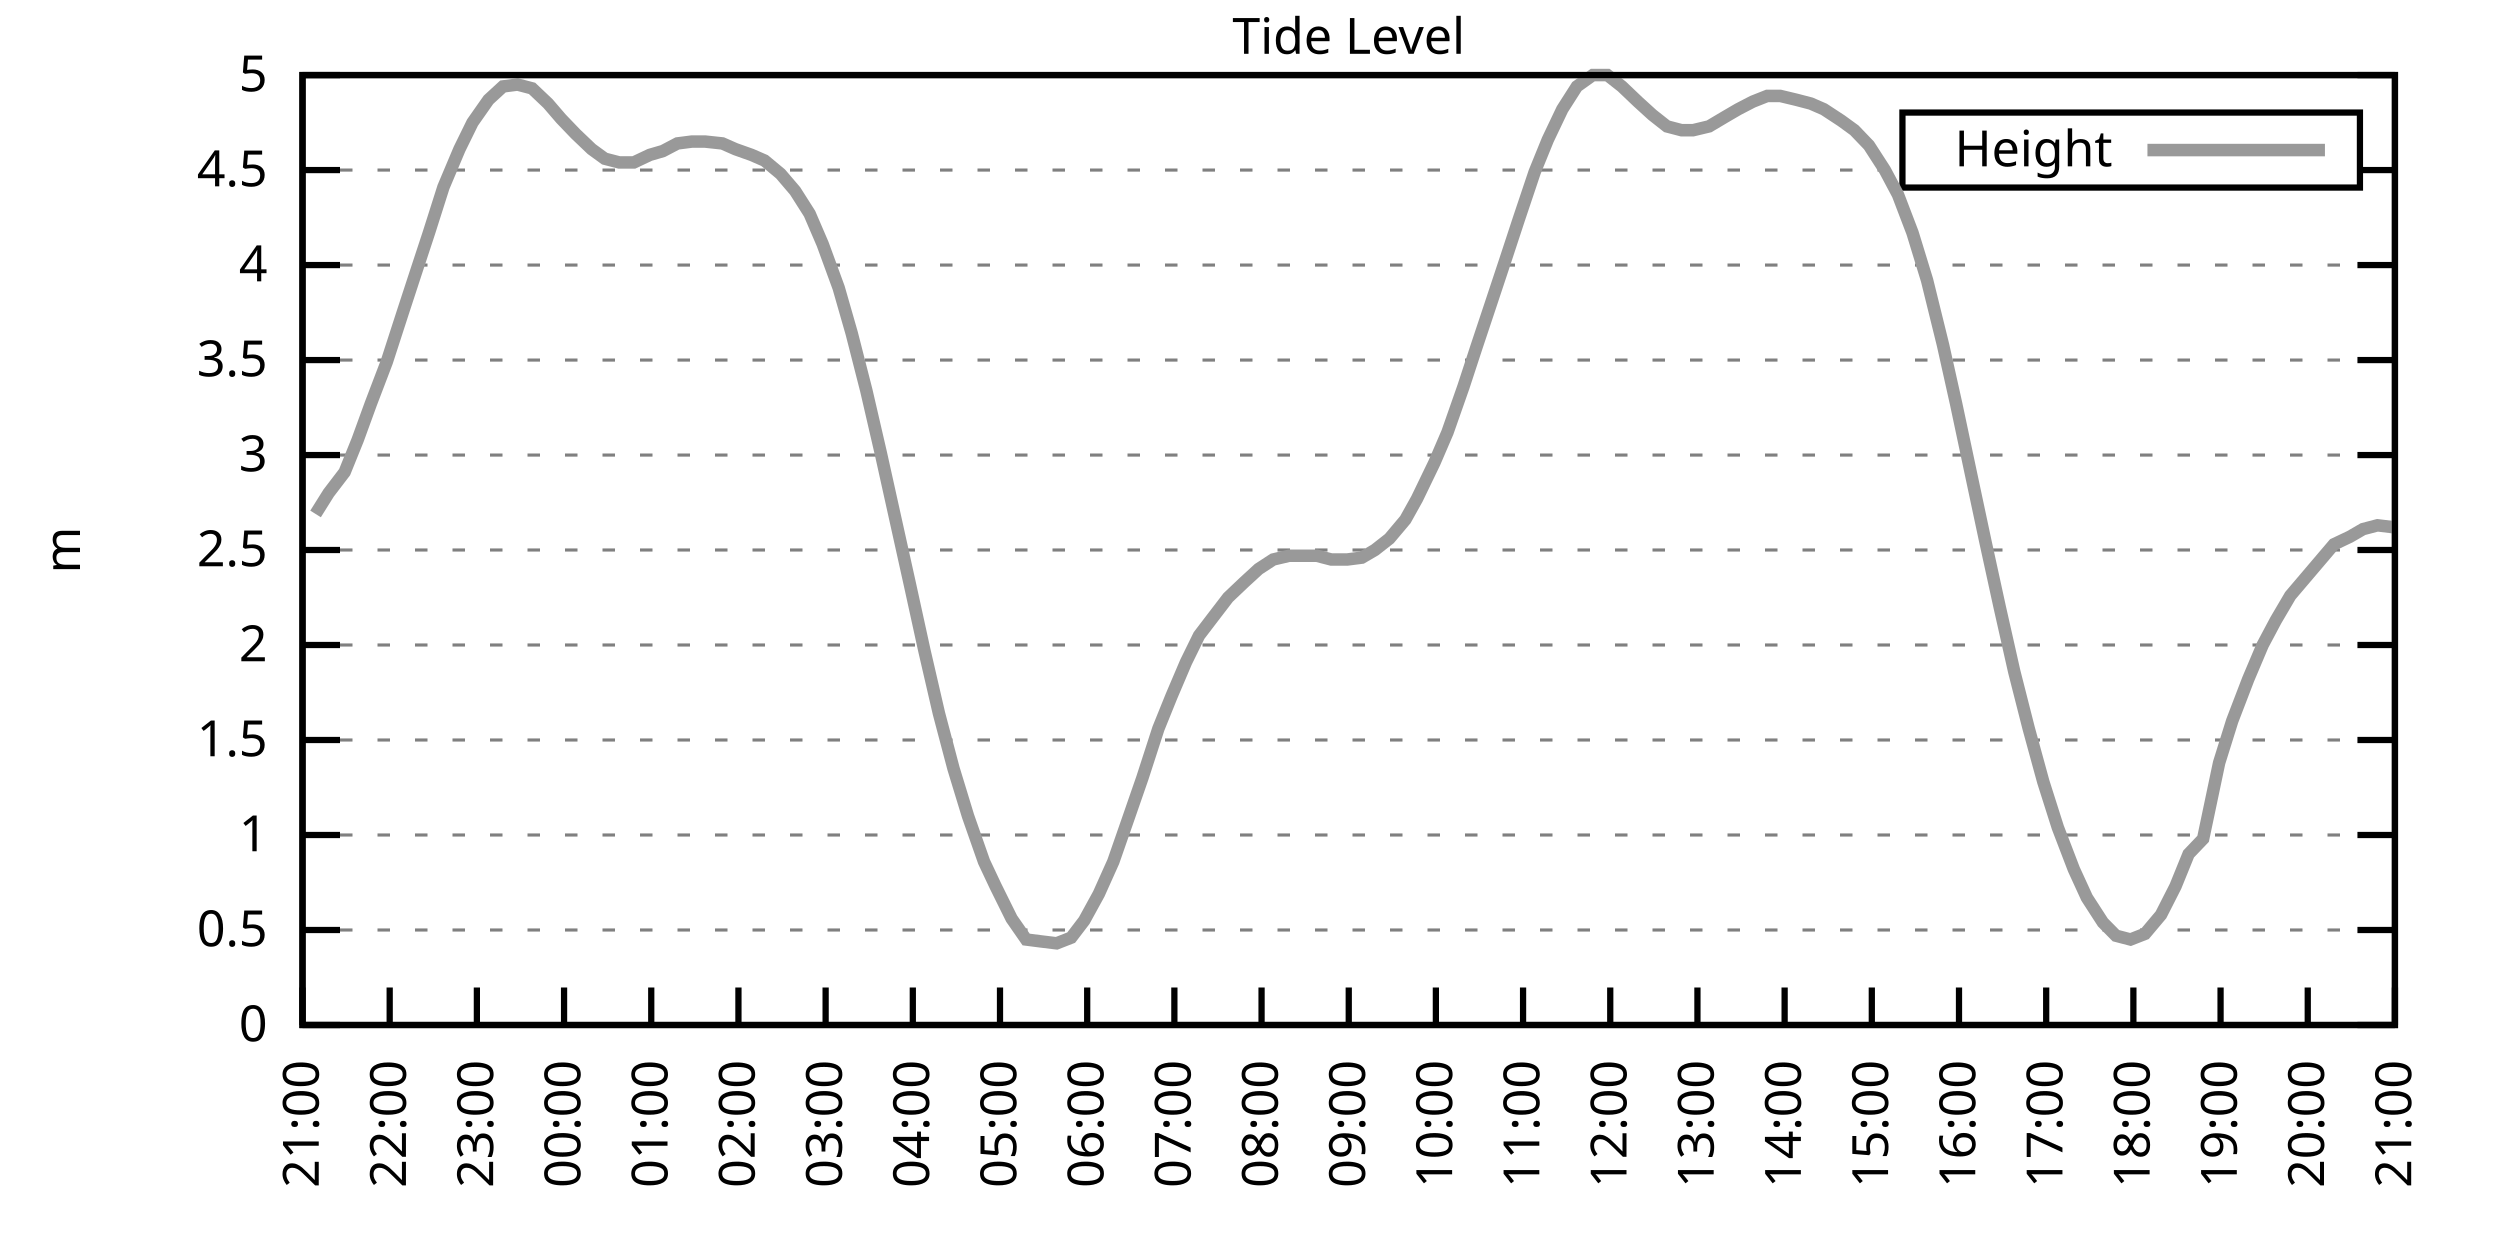
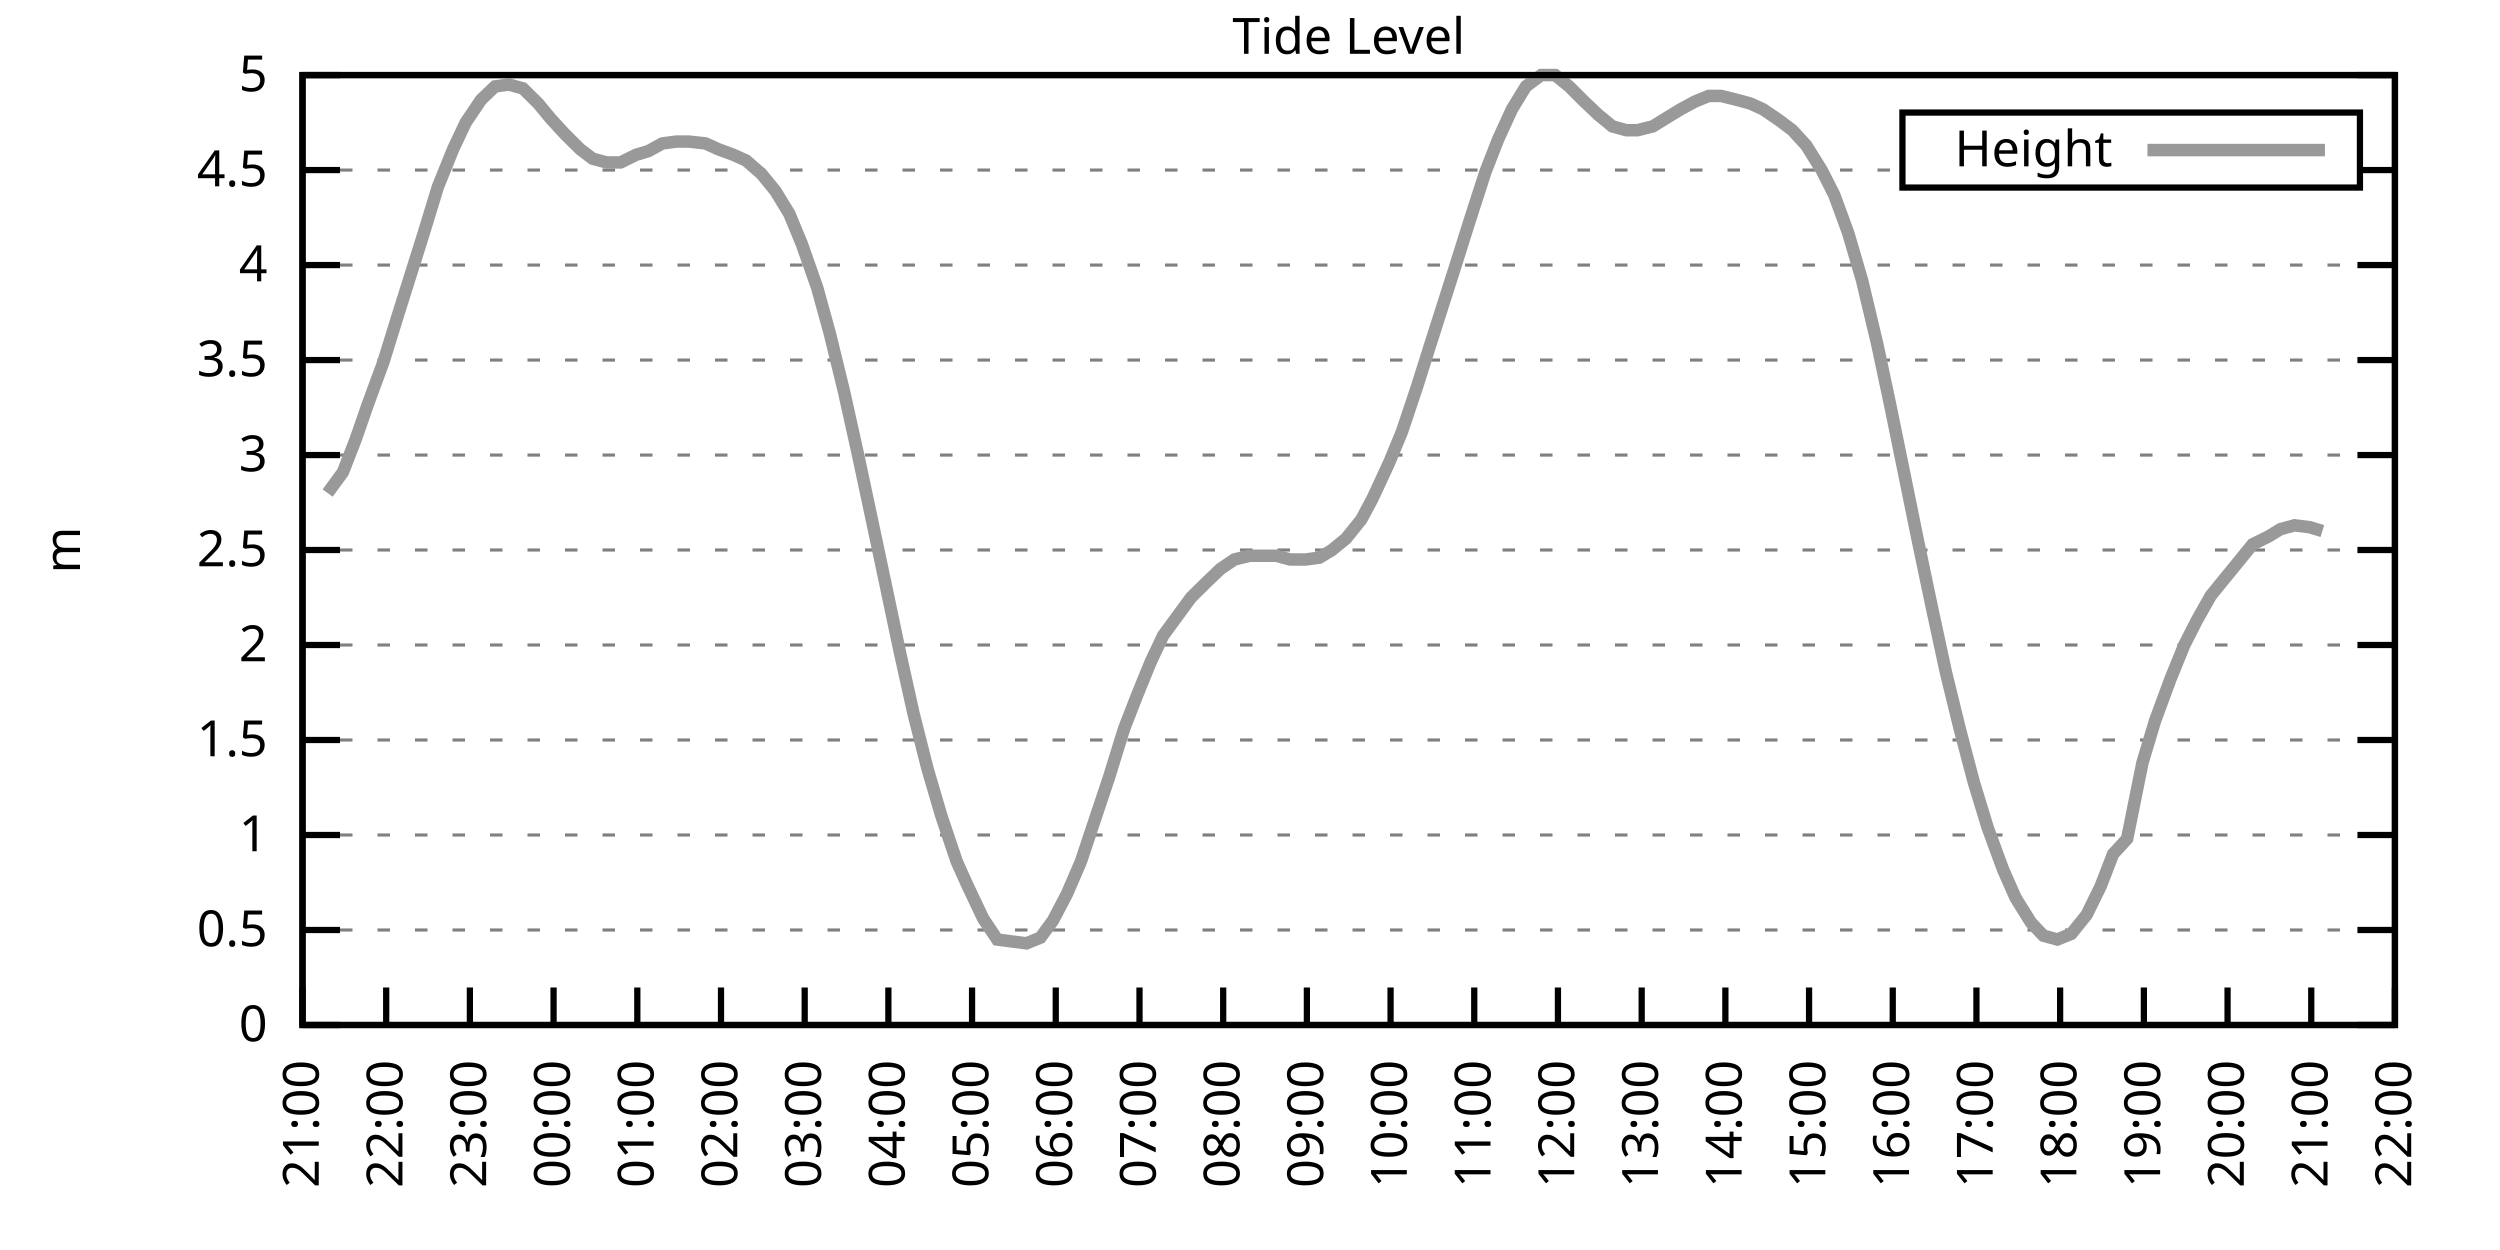
<svg xmlns="http://www.w3.org/2000/svg" xmlns:xlink="http://www.w3.org/1999/xlink" width="400" height="200" viewBox="0 0 400 200">
  <g id="gnuplot_canvas">
    <rect x="0" y="0" width="400" height="200" fill="none" />
    <defs>
      <circle id="gpDot" r="0.5" stroke-width="0.5" stroke="currentColor" />
      <path id="gpPt0" stroke-width="0.333" stroke="currentColor" d="M-1,0 h2 M0,-1 v2" />
      <path id="gpPt1" stroke-width="0.333" stroke="currentColor" d="M-1,-1 L1,1 M1,-1 L-1,1" />
      <path id="gpPt2" stroke-width="0.333" stroke="currentColor" d="M-1,0 L1,0 M0,-1 L0,1 M-1,-1 L1,1 M-1,1 L1,-1" />
      <rect id="gpPt3" stroke-width="0.333" stroke="currentColor" x="-1" y="-1" width="2" height="2" />
      <rect id="gpPt4" stroke-width="0.333" stroke="currentColor" fill="currentColor" x="-1" y="-1" width="2" height="2" />
      <circle id="gpPt5" stroke-width="0.333" stroke="currentColor" cx="0" cy="0" r="1" />
      <use xlink:href="#gpPt5" id="gpPt6" fill="currentColor" stroke="none" />
      <path id="gpPt7" stroke-width="0.333" stroke="currentColor" d="M0,-1.33 L-1.33,0.67 L1.33,0.67 z" />
      <use xlink:href="#gpPt7" id="gpPt8" fill="currentColor" stroke="none" />
      <use xlink:href="#gpPt7" id="gpPt9" stroke="currentColor" transform="rotate(180)" />
      <use xlink:href="#gpPt9" id="gpPt10" fill="currentColor" stroke="none" />
      <use xlink:href="#gpPt3" id="gpPt11" stroke="currentColor" transform="rotate(45)" />
      <use xlink:href="#gpPt11" id="gpPt12" fill="currentColor" stroke="none" />
      <path id="gpPt13" stroke-width="0.333" stroke="currentColor" d="M0,1.330 L1.265,0.411 L0.782,-1.067 L-0.782,-1.076 L-1.265,0.411 z" />
      <use xlink:href="#gpPt13" id="gpPt14" fill="currentColor" stroke="none" />
      <filter id="textbox" filterUnits="objectBoundingBox" x="0" y="0" height="1" width="1">
        <feFlood flood-color="white" flood-opacity="1" result="bgnd" />
        <feComposite in="SourceGraphic" in2="bgnd" operator="atop" />
      </filter>
      <filter id="greybox" filterUnits="objectBoundingBox" x="0" y="0" height="1" width="1">
        <feFlood flood-color="lightgrey" flood-opacity="1" result="grey" />
        <feComposite in="SourceGraphic" in2="grey" operator="atop" />
      </filter>
    </defs>
    <g fill="none" color="white" stroke="currentColor" stroke-width="1.00" stroke-linecap="butt" stroke-linejoin="miter">
</g>
    <g fill="none" color="black" stroke="currentColor" stroke-width="1.00" stroke-linecap="butt" stroke-linejoin="miter">
      <g stroke="none" shape-rendering="crispEdges">
        <polygon fill="rgb(255, 255, 255)" points="48.40,164.00 383.18,164.00 383.18,12.02 48.40,12.02 " />
      </g>
    </g>
    <g fill="none" color="black" stroke="currentColor" stroke-width="1.00" stroke-linecap="butt" stroke-linejoin="miter">
</g>
    <g fill="none" color="black" stroke="black" stroke-width="0.50" stroke-linecap="butt" stroke-linejoin="miter">
</g>
    <g fill="none" color="gray" stroke="currentColor" stroke-width="0.50" stroke-linecap="butt" stroke-linejoin="miter">
      <path stroke="gray" stroke-dasharray="2,4" class="gridline" d="M48.40,164.00 L383.19,164.00  " />
    </g>
    <g fill="none" color="gray" stroke="gray" stroke-width="1.00" stroke-linecap="butt" stroke-linejoin="miter">
</g>
    <g fill="none" color="black" stroke="currentColor" stroke-width="1.00" stroke-linecap="butt" stroke-linejoin="miter">
      <path stroke="black" d="M48.40,164.00 L54.40,164.00 M383.19,164.00 L377.19,164.00  " />
      <g transform="translate(42.80,166.60)" stroke="none" fill="black" font-family="Sans" font-size="8.00" text-anchor="end">
        <text>
          <tspan font-family="Sans"> 0</tspan>
        </text>
      </g>
    </g>
    <g fill="none" color="black" stroke="currentColor" stroke-width="1.00" stroke-linecap="butt" stroke-linejoin="miter">
</g>
    <g fill="none" color="black" stroke="black" stroke-width="0.50" stroke-linecap="butt" stroke-linejoin="miter">
</g>
    <g fill="none" color="gray" stroke="currentColor" stroke-width="0.50" stroke-linecap="butt" stroke-linejoin="miter">
      <path stroke="gray" stroke-dasharray="2,4" class="gridline" d="M48.40,148.80 L383.19,148.80  " />
    </g>
    <g fill="none" color="gray" stroke="gray" stroke-width="1.00" stroke-linecap="butt" stroke-linejoin="miter">
</g>
    <g fill="none" color="black" stroke="currentColor" stroke-width="1.00" stroke-linecap="butt" stroke-linejoin="miter">
      <path stroke="black" d="M48.40,148.80 L54.40,148.80 M383.19,148.80 L377.19,148.80  " />
      <g transform="translate(42.80,151.40)" stroke="none" fill="black" font-family="Sans" font-size="8.00" text-anchor="end">
        <text>
          <tspan font-family="Sans"> 0.5</tspan>
        </text>
      </g>
    </g>
    <g fill="none" color="black" stroke="currentColor" stroke-width="1.00" stroke-linecap="butt" stroke-linejoin="miter">
</g>
    <g fill="none" color="black" stroke="black" stroke-width="0.50" stroke-linecap="butt" stroke-linejoin="miter">
</g>
    <g fill="none" color="gray" stroke="currentColor" stroke-width="0.50" stroke-linecap="butt" stroke-linejoin="miter">
      <path stroke="gray" stroke-dasharray="2,4" class="gridline" d="M48.40,133.60 L383.19,133.60  " />
    </g>
    <g fill="none" color="gray" stroke="gray" stroke-width="1.00" stroke-linecap="butt" stroke-linejoin="miter">
</g>
    <g fill="none" color="black" stroke="currentColor" stroke-width="1.00" stroke-linecap="butt" stroke-linejoin="miter">
      <path stroke="black" d="M48.40,133.60 L54.40,133.60 M383.19,133.60 L377.19,133.60  " />
      <g transform="translate(42.80,136.20)" stroke="none" fill="black" font-family="Sans" font-size="8.00" text-anchor="end">
        <text>
          <tspan font-family="Sans"> 1</tspan>
        </text>
      </g>
    </g>
    <g fill="none" color="black" stroke="currentColor" stroke-width="1.00" stroke-linecap="butt" stroke-linejoin="miter">
</g>
    <g fill="none" color="black" stroke="black" stroke-width="0.50" stroke-linecap="butt" stroke-linejoin="miter">
</g>
    <g fill="none" color="gray" stroke="currentColor" stroke-width="0.50" stroke-linecap="butt" stroke-linejoin="miter">
      <path stroke="gray" stroke-dasharray="2,4" class="gridline" d="M48.40,118.40 L383.19,118.40  " />
    </g>
    <g fill="none" color="gray" stroke="gray" stroke-width="1.00" stroke-linecap="butt" stroke-linejoin="miter">
</g>
    <g fill="none" color="black" stroke="currentColor" stroke-width="1.00" stroke-linecap="butt" stroke-linejoin="miter">
      <path stroke="black" d="M48.40,118.40 L54.40,118.40 M383.19,118.40 L377.19,118.40  " />
      <g transform="translate(42.80,121.00)" stroke="none" fill="black" font-family="Sans" font-size="8.00" text-anchor="end">
        <text>
          <tspan font-family="Sans"> 1.5</tspan>
        </text>
      </g>
    </g>
    <g fill="none" color="black" stroke="currentColor" stroke-width="1.00" stroke-linecap="butt" stroke-linejoin="miter">
</g>
    <g fill="none" color="black" stroke="black" stroke-width="0.50" stroke-linecap="butt" stroke-linejoin="miter">
</g>
    <g fill="none" color="gray" stroke="currentColor" stroke-width="0.50" stroke-linecap="butt" stroke-linejoin="miter">
      <path stroke="gray" stroke-dasharray="2,4" class="gridline" d="M48.40,103.20 L383.19,103.20  " />
    </g>
    <g fill="none" color="gray" stroke="gray" stroke-width="1.00" stroke-linecap="butt" stroke-linejoin="miter">
</g>
    <g fill="none" color="black" stroke="currentColor" stroke-width="1.00" stroke-linecap="butt" stroke-linejoin="miter">
      <path stroke="black" d="M48.40,103.20 L54.40,103.20 M383.19,103.20 L377.19,103.20  " />
      <g transform="translate(42.80,105.80)" stroke="none" fill="black" font-family="Sans" font-size="8.00" text-anchor="end">
        <text>
          <tspan font-family="Sans"> 2</tspan>
        </text>
      </g>
    </g>
    <g fill="none" color="black" stroke="currentColor" stroke-width="1.00" stroke-linecap="butt" stroke-linejoin="miter">
</g>
    <g fill="none" color="black" stroke="black" stroke-width="0.50" stroke-linecap="butt" stroke-linejoin="miter">
</g>
    <g fill="none" color="gray" stroke="currentColor" stroke-width="0.50" stroke-linecap="butt" stroke-linejoin="miter">
      <path stroke="gray" stroke-dasharray="2,4" class="gridline" d="M48.40,88.00 L383.19,88.00  " />
    </g>
    <g fill="none" color="gray" stroke="gray" stroke-width="1.00" stroke-linecap="butt" stroke-linejoin="miter">
</g>
    <g fill="none" color="black" stroke="currentColor" stroke-width="1.00" stroke-linecap="butt" stroke-linejoin="miter">
      <path stroke="black" d="M48.40,88.00 L54.40,88.00 M383.19,88.00 L377.19,88.00  " />
      <g transform="translate(42.80,90.60)" stroke="none" fill="black" font-family="Sans" font-size="8.00" text-anchor="end">
        <text>
          <tspan font-family="Sans"> 2.5</tspan>
        </text>
      </g>
    </g>
    <g fill="none" color="black" stroke="currentColor" stroke-width="1.00" stroke-linecap="butt" stroke-linejoin="miter">
</g>
    <g fill="none" color="black" stroke="black" stroke-width="0.50" stroke-linecap="butt" stroke-linejoin="miter">
</g>
    <g fill="none" color="gray" stroke="currentColor" stroke-width="0.50" stroke-linecap="butt" stroke-linejoin="miter">
      <path stroke="gray" stroke-dasharray="2,4" class="gridline" d="M48.40,72.81 L383.19,72.81  " />
    </g>
    <g fill="none" color="gray" stroke="gray" stroke-width="1.00" stroke-linecap="butt" stroke-linejoin="miter">
</g>
    <g fill="none" color="black" stroke="currentColor" stroke-width="1.00" stroke-linecap="butt" stroke-linejoin="miter">
      <path stroke="black" d="M48.40,72.81 L54.40,72.81 M383.19,72.81 L377.19,72.81  " />
      <g transform="translate(42.80,75.41)" stroke="none" fill="black" font-family="Sans" font-size="8.00" text-anchor="end">
        <text>
          <tspan font-family="Sans"> 3</tspan>
        </text>
      </g>
    </g>
    <g fill="none" color="black" stroke="currentColor" stroke-width="1.00" stroke-linecap="butt" stroke-linejoin="miter">
</g>
    <g fill="none" color="black" stroke="black" stroke-width="0.50" stroke-linecap="butt" stroke-linejoin="miter">
</g>
    <g fill="none" color="gray" stroke="currentColor" stroke-width="0.50" stroke-linecap="butt" stroke-linejoin="miter">
      <path stroke="gray" stroke-dasharray="2,4" class="gridline" d="M48.40,57.61 L383.19,57.61  " />
    </g>
    <g fill="none" color="gray" stroke="gray" stroke-width="1.00" stroke-linecap="butt" stroke-linejoin="miter">
</g>
    <g fill="none" color="black" stroke="currentColor" stroke-width="1.00" stroke-linecap="butt" stroke-linejoin="miter">
      <path stroke="black" d="M48.40,57.61 L54.40,57.61 M383.19,57.61 L377.19,57.61  " />
      <g transform="translate(42.80,60.21)" stroke="none" fill="black" font-family="Sans" font-size="8.00" text-anchor="end">
        <text>
          <tspan font-family="Sans"> 3.5</tspan>
        </text>
      </g>
    </g>
    <g fill="none" color="black" stroke="currentColor" stroke-width="1.00" stroke-linecap="butt" stroke-linejoin="miter">
</g>
    <g fill="none" color="black" stroke="black" stroke-width="0.50" stroke-linecap="butt" stroke-linejoin="miter">
</g>
    <g fill="none" color="gray" stroke="currentColor" stroke-width="0.50" stroke-linecap="butt" stroke-linejoin="miter">
      <path stroke="gray" stroke-dasharray="2,4" class="gridline" d="M48.40,42.41 L383.19,42.41  " />
    </g>
    <g fill="none" color="gray" stroke="gray" stroke-width="1.00" stroke-linecap="butt" stroke-linejoin="miter">
</g>
    <g fill="none" color="black" stroke="currentColor" stroke-width="1.00" stroke-linecap="butt" stroke-linejoin="miter">
      <path stroke="black" d="M48.40,42.41 L54.40,42.41 M383.19,42.41 L377.19,42.41  " />
      <g transform="translate(42.80,45.01)" stroke="none" fill="black" font-family="Sans" font-size="8.00" text-anchor="end">
        <text>
          <tspan font-family="Sans"> 4</tspan>
        </text>
      </g>
    </g>
    <g fill="none" color="black" stroke="currentColor" stroke-width="1.00" stroke-linecap="butt" stroke-linejoin="miter">
</g>
    <g fill="none" color="black" stroke="black" stroke-width="0.50" stroke-linecap="butt" stroke-linejoin="miter">
</g>
    <g fill="none" color="gray" stroke="currentColor" stroke-width="0.50" stroke-linecap="butt" stroke-linejoin="miter">
      <path stroke="gray" stroke-dasharray="2,4" class="gridline" d="M48.40,27.21 L304.39,27.21 M377.59,27.21 L383.19,27.21  " />
    </g>
    <g fill="none" color="gray" stroke="gray" stroke-width="1.00" stroke-linecap="butt" stroke-linejoin="miter">
</g>
    <g fill="none" color="black" stroke="currentColor" stroke-width="1.00" stroke-linecap="butt" stroke-linejoin="miter">
      <path stroke="black" d="M48.40,27.21 L54.40,27.21 M383.19,27.21 L377.19,27.21  " />
      <g transform="translate(42.80,29.81)" stroke="none" fill="black" font-family="Sans" font-size="8.00" text-anchor="end">
        <text>
          <tspan font-family="Sans"> 4.5</tspan>
        </text>
      </g>
    </g>
    <g fill="none" color="black" stroke="currentColor" stroke-width="1.00" stroke-linecap="butt" stroke-linejoin="miter">
</g>
    <g fill="none" color="black" stroke="black" stroke-width="0.50" stroke-linecap="butt" stroke-linejoin="miter">
</g>
    <g fill="none" color="gray" stroke="currentColor" stroke-width="0.50" stroke-linecap="butt" stroke-linejoin="miter">
      <path stroke="gray" stroke-dasharray="2,4" class="gridline" d="M48.40,12.01 L383.19,12.01  " />
    </g>
    <g fill="none" color="gray" stroke="gray" stroke-width="1.00" stroke-linecap="butt" stroke-linejoin="miter">
</g>
    <g fill="none" color="black" stroke="currentColor" stroke-width="1.00" stroke-linecap="butt" stroke-linejoin="miter">
      <path stroke="black" d="M48.40,12.01 L54.40,12.01 M383.19,12.01 L377.19,12.01  " />
      <g transform="translate(42.80,14.61)" stroke="none" fill="black" font-family="Sans" font-size="8.00" text-anchor="end">
        <text>
          <tspan font-family="Sans"> 5</tspan>
        </text>
      </g>
    </g>
    <g fill="none" color="black" stroke="currentColor" stroke-width="1.00" stroke-linecap="butt" stroke-linejoin="miter">
      <path stroke="black" d="M48.40,164.00 L48.40,158.00  " />
      <g transform="translate(51.00,169.60) rotate(270.00)" stroke="none" fill="black" font-family="Sans" font-size="8.00" text-anchor="end">
        <text>
          <tspan font-family="Sans">21:00</tspan>
        </text>
      </g>
    </g>
    <g fill="none" color="black" stroke="currentColor" stroke-width="1.00" stroke-linecap="butt" stroke-linejoin="miter">
-       <path stroke="black" d="M62.35,164.00 L62.35,158.00  " />
-       <g transform="translate(64.95,169.60) rotate(270.00)" stroke="none" fill="black" font-family="Sans" font-size="8.00" text-anchor="end">
+       <path stroke="black" d="M61.79,164.00 L61.79,158.00  " />
+       <g transform="translate(64.39,169.60) rotate(270.00)" stroke="none" fill="black" font-family="Sans" font-size="8.00" text-anchor="end">
        <text>
          <tspan font-family="Sans">22:00</tspan>
        </text>
      </g>
    </g>
    <g fill="none" color="black" stroke="currentColor" stroke-width="1.00" stroke-linecap="butt" stroke-linejoin="miter">
-       <path stroke="black" d="M76.30,164.00 L76.30,158.00  " />
-       <g transform="translate(78.90,169.60) rotate(270.00)" stroke="none" fill="black" font-family="Sans" font-size="8.00" text-anchor="end">
+       <path stroke="black" d="M75.18,164.00 L75.18,158.00  " />
+       <g transform="translate(77.78,169.60) rotate(270.00)" stroke="none" fill="black" font-family="Sans" font-size="8.00" text-anchor="end">
        <text>
          <tspan font-family="Sans">23:00</tspan>
        </text>
      </g>
    </g>
    <g fill="none" color="black" stroke="currentColor" stroke-width="1.00" stroke-linecap="butt" stroke-linejoin="miter">
-       <path stroke="black" d="M90.25,164.00 L90.25,158.00  " />
-       <g transform="translate(92.85,169.60) rotate(270.00)" stroke="none" fill="black" font-family="Sans" font-size="8.00" text-anchor="end">
+       <path stroke="black" d="M88.57,164.00 L88.57,158.00  " />
+       <g transform="translate(91.17,169.60) rotate(270.00)" stroke="none" fill="black" font-family="Sans" font-size="8.00" text-anchor="end">
        <text>
          <tspan font-family="Sans">00:00</tspan>
        </text>
      </g>
    </g>
    <g fill="none" color="black" stroke="currentColor" stroke-width="1.00" stroke-linecap="butt" stroke-linejoin="miter">
-       <path stroke="black" d="M104.20,164.00 L104.20,158.00  " />
-       <g transform="translate(106.80,169.60) rotate(270.00)" stroke="none" fill="black" font-family="Sans" font-size="8.00" text-anchor="end">
+       <path stroke="black" d="M101.97,164.00 L101.97,158.00  " />
+       <g transform="translate(104.57,169.60) rotate(270.00)" stroke="none" fill="black" font-family="Sans" font-size="8.00" text-anchor="end">
        <text>
          <tspan font-family="Sans">01:00</tspan>
        </text>
      </g>
    </g>
    <g fill="none" color="black" stroke="currentColor" stroke-width="1.00" stroke-linecap="butt" stroke-linejoin="miter">
-       <path stroke="black" d="M118.15,164.00 L118.15,158.00  " />
-       <g transform="translate(120.75,169.60) rotate(270.00)" stroke="none" fill="black" font-family="Sans" font-size="8.00" text-anchor="end">
+       <path stroke="black" d="M115.36,164.00 L115.36,158.00  " />
+       <g transform="translate(117.96,169.60) rotate(270.00)" stroke="none" fill="black" font-family="Sans" font-size="8.00" text-anchor="end">
        <text>
          <tspan font-family="Sans">02:00</tspan>
        </text>
      </g>
    </g>
    <g fill="none" color="black" stroke="currentColor" stroke-width="1.00" stroke-linecap="butt" stroke-linejoin="miter">
-       <path stroke="black" d="M132.10,164.00 L132.10,158.00  " />
-       <g transform="translate(134.70,169.60) rotate(270.00)" stroke="none" fill="black" font-family="Sans" font-size="8.00" text-anchor="end">
+       <path stroke="black" d="M128.75,164.00 L128.75,158.00  " />
+       <g transform="translate(131.35,169.60) rotate(270.00)" stroke="none" fill="black" font-family="Sans" font-size="8.00" text-anchor="end">
        <text>
          <tspan font-family="Sans">03:00</tspan>
        </text>
      </g>
    </g>
    <g fill="none" color="black" stroke="currentColor" stroke-width="1.00" stroke-linecap="butt" stroke-linejoin="miter">
-       <path stroke="black" d="M146.05,164.00 L146.05,158.00  " />
-       <g transform="translate(148.65,169.60) rotate(270.00)" stroke="none" fill="black" font-family="Sans" font-size="8.00" text-anchor="end">
+       <path stroke="black" d="M142.14,164.00 L142.14,158.00  " />
+       <g transform="translate(144.74,169.60) rotate(270.00)" stroke="none" fill="black" font-family="Sans" font-size="8.00" text-anchor="end">
        <text>
          <tspan font-family="Sans">04:00</tspan>
        </text>
      </g>
    </g>
    <g fill="none" color="black" stroke="currentColor" stroke-width="1.00" stroke-linecap="butt" stroke-linejoin="miter">
-       <path stroke="black" d="M160.00,164.00 L160.00,158.00  " />
-       <g transform="translate(162.60,169.60) rotate(270.00)" stroke="none" fill="black" font-family="Sans" font-size="8.00" text-anchor="end">
+       <path stroke="black" d="M155.53,164.00 L155.53,158.00  " />
+       <g transform="translate(158.13,169.60) rotate(270.00)" stroke="none" fill="black" font-family="Sans" font-size="8.00" text-anchor="end">
        <text>
          <tspan font-family="Sans">05:00</tspan>
        </text>
      </g>
    </g>
    <g fill="none" color="black" stroke="currentColor" stroke-width="1.00" stroke-linecap="butt" stroke-linejoin="miter">
-       <path stroke="black" d="M173.95,164.00 L173.95,158.00  " />
-       <g transform="translate(176.55,169.60) rotate(270.00)" stroke="none" fill="black" font-family="Sans" font-size="8.00" text-anchor="end">
+       <path stroke="black" d="M168.92,164.00 L168.92,158.00  " />
+       <g transform="translate(171.52,169.60) rotate(270.00)" stroke="none" fill="black" font-family="Sans" font-size="8.00" text-anchor="end">
        <text>
          <tspan font-family="Sans">06:00</tspan>
        </text>
      </g>
    </g>
    <g fill="none" color="black" stroke="currentColor" stroke-width="1.00" stroke-linecap="butt" stroke-linejoin="miter">
-       <path stroke="black" d="M187.90,164.00 L187.90,158.00  " />
-       <g transform="translate(190.50,169.60) rotate(270.00)" stroke="none" fill="black" font-family="Sans" font-size="8.00" text-anchor="end">
+       <path stroke="black" d="M182.32,164.00 L182.32,158.00  " />
+       <g transform="translate(184.92,169.60) rotate(270.00)" stroke="none" fill="black" font-family="Sans" font-size="8.00" text-anchor="end">
        <text>
          <tspan font-family="Sans">07:00</tspan>
        </text>
      </g>
    </g>
    <g fill="none" color="black" stroke="currentColor" stroke-width="1.00" stroke-linecap="butt" stroke-linejoin="miter">
-       <path stroke="black" d="M201.85,164.00 L201.85,158.00  " />
-       <g transform="translate(204.45,169.60) rotate(270.00)" stroke="none" fill="black" font-family="Sans" font-size="8.00" text-anchor="end">
+       <path stroke="black" d="M195.71,164.00 L195.71,158.00  " />
+       <g transform="translate(198.31,169.60) rotate(270.00)" stroke="none" fill="black" font-family="Sans" font-size="8.00" text-anchor="end">
        <text>
          <tspan font-family="Sans">08:00</tspan>
        </text>
      </g>
    </g>
    <g fill="none" color="black" stroke="currentColor" stroke-width="1.00" stroke-linecap="butt" stroke-linejoin="miter">
-       <path stroke="black" d="M215.80,164.00 L215.80,158.00  " />
-       <g transform="translate(218.40,169.60) rotate(270.00)" stroke="none" fill="black" font-family="Sans" font-size="8.00" text-anchor="end">
+       <path stroke="black" d="M209.10,164.00 L209.10,158.00  " />
+       <g transform="translate(211.70,169.60) rotate(270.00)" stroke="none" fill="black" font-family="Sans" font-size="8.00" text-anchor="end">
        <text>
          <tspan font-family="Sans">09:00</tspan>
        </text>
      </g>
    </g>
    <g fill="none" color="black" stroke="currentColor" stroke-width="1.00" stroke-linecap="butt" stroke-linejoin="miter">
-       <path stroke="black" d="M229.74,164.00 L229.74,158.00  " />
-       <g transform="translate(232.34,169.60) rotate(270.00)" stroke="none" fill="black" font-family="Sans" font-size="8.00" text-anchor="end">
+       <path stroke="black" d="M222.49,164.00 L222.49,158.00  " />
+       <g transform="translate(225.09,169.60) rotate(270.00)" stroke="none" fill="black" font-family="Sans" font-size="8.00" text-anchor="end">
        <text>
          <tspan font-family="Sans">10:00</tspan>
        </text>
      </g>
    </g>
    <g fill="none" color="black" stroke="currentColor" stroke-width="1.00" stroke-linecap="butt" stroke-linejoin="miter">
-       <path stroke="black" d="M243.69,164.00 L243.69,158.00  " />
-       <g transform="translate(246.29,169.60) rotate(270.00)" stroke="none" fill="black" font-family="Sans" font-size="8.00" text-anchor="end">
+       <path stroke="black" d="M235.88,164.00 L235.88,158.00  " />
+       <g transform="translate(238.48,169.60) rotate(270.00)" stroke="none" fill="black" font-family="Sans" font-size="8.00" text-anchor="end">
        <text>
          <tspan font-family="Sans">11:00</tspan>
        </text>
      </g>
    </g>
    <g fill="none" color="black" stroke="currentColor" stroke-width="1.00" stroke-linecap="butt" stroke-linejoin="miter">
-       <path stroke="black" d="M257.64,164.00 L257.64,158.00  " />
-       <g transform="translate(260.24,169.60) rotate(270.00)" stroke="none" fill="black" font-family="Sans" font-size="8.00" text-anchor="end">
+       <path stroke="black" d="M249.27,164.00 L249.27,158.00  " />
+       <g transform="translate(251.87,169.60) rotate(270.00)" stroke="none" fill="black" font-family="Sans" font-size="8.00" text-anchor="end">
        <text>
          <tspan font-family="Sans">12:00</tspan>
        </text>
      </g>
    </g>
    <g fill="none" color="black" stroke="currentColor" stroke-width="1.00" stroke-linecap="butt" stroke-linejoin="miter">
-       <path stroke="black" d="M271.59,164.00 L271.59,158.00  " />
-       <g transform="translate(274.19,169.60) rotate(270.00)" stroke="none" fill="black" font-family="Sans" font-size="8.00" text-anchor="end">
+       <path stroke="black" d="M262.67,164.00 L262.67,158.00  " />
+       <g transform="translate(265.27,169.60) rotate(270.00)" stroke="none" fill="black" font-family="Sans" font-size="8.00" text-anchor="end">
        <text>
          <tspan font-family="Sans">13:00</tspan>
        </text>
      </g>
    </g>
    <g fill="none" color="black" stroke="currentColor" stroke-width="1.00" stroke-linecap="butt" stroke-linejoin="miter">
-       <path stroke="black" d="M285.54,164.00 L285.54,158.00  " />
-       <g transform="translate(288.14,169.60) rotate(270.00)" stroke="none" fill="black" font-family="Sans" font-size="8.00" text-anchor="end">
+       <path stroke="black" d="M276.06,164.00 L276.06,158.00  " />
+       <g transform="translate(278.66,169.60) rotate(270.00)" stroke="none" fill="black" font-family="Sans" font-size="8.00" text-anchor="end">
        <text>
          <tspan font-family="Sans">14:00</tspan>
        </text>
      </g>
    </g>
    <g fill="none" color="black" stroke="currentColor" stroke-width="1.00" stroke-linecap="butt" stroke-linejoin="miter">
-       <path stroke="black" d="M299.49,164.00 L299.49,158.00  " />
-       <g transform="translate(302.09,169.60) rotate(270.00)" stroke="none" fill="black" font-family="Sans" font-size="8.00" text-anchor="end">
+       <path stroke="black" d="M289.45,164.00 L289.45,158.00  " />
+       <g transform="translate(292.05,169.60) rotate(270.00)" stroke="none" fill="black" font-family="Sans" font-size="8.00" text-anchor="end">
        <text>
          <tspan font-family="Sans">15:00</tspan>
        </text>
      </g>
    </g>
    <g fill="none" color="black" stroke="currentColor" stroke-width="1.00" stroke-linecap="butt" stroke-linejoin="miter">
-       <path stroke="black" d="M313.44,164.00 L313.44,158.00  " />
-       <g transform="translate(316.04,169.60) rotate(270.00)" stroke="none" fill="black" font-family="Sans" font-size="8.00" text-anchor="end">
+       <path stroke="black" d="M302.84,164.00 L302.84,158.00  " />
+       <g transform="translate(305.44,169.60) rotate(270.00)" stroke="none" fill="black" font-family="Sans" font-size="8.00" text-anchor="end">
        <text>
          <tspan font-family="Sans">16:00</tspan>
        </text>
      </g>
    </g>
    <g fill="none" color="black" stroke="currentColor" stroke-width="1.00" stroke-linecap="butt" stroke-linejoin="miter">
-       <path stroke="black" d="M327.39,164.00 L327.39,158.00  " />
-       <g transform="translate(329.99,169.60) rotate(270.00)" stroke="none" fill="black" font-family="Sans" font-size="8.00" text-anchor="end">
+       <path stroke="black" d="M316.23,164.00 L316.23,158.00  " />
+       <g transform="translate(318.83,169.60) rotate(270.00)" stroke="none" fill="black" font-family="Sans" font-size="8.00" text-anchor="end">
        <text>
          <tspan font-family="Sans">17:00</tspan>
        </text>
      </g>
    </g>
    <g fill="none" color="black" stroke="currentColor" stroke-width="1.00" stroke-linecap="butt" stroke-linejoin="miter">
-       <path stroke="black" d="M341.34,164.00 L341.34,158.00  " />
-       <g transform="translate(343.94,169.60) rotate(270.00)" stroke="none" fill="black" font-family="Sans" font-size="8.00" text-anchor="end">
+       <path stroke="black" d="M329.62,164.00 L329.62,158.00  " />
+       <g transform="translate(332.22,169.60) rotate(270.00)" stroke="none" fill="black" font-family="Sans" font-size="8.00" text-anchor="end">
        <text>
          <tspan font-family="Sans">18:00</tspan>
        </text>
      </g>
    </g>
    <g fill="none" color="black" stroke="currentColor" stroke-width="1.00" stroke-linecap="butt" stroke-linejoin="miter">
-       <path stroke="black" d="M355.29,164.00 L355.29,158.00  " />
-       <g transform="translate(357.89,169.60) rotate(270.00)" stroke="none" fill="black" font-family="Sans" font-size="8.00" text-anchor="end">
+       <path stroke="black" d="M343.02,164.00 L343.02,158.00  " />
+       <g transform="translate(345.62,169.60) rotate(270.00)" stroke="none" fill="black" font-family="Sans" font-size="8.00" text-anchor="end">
        <text>
          <tspan font-family="Sans">19:00</tspan>
        </text>
      </g>
    </g>
    <g fill="none" color="black" stroke="currentColor" stroke-width="1.00" stroke-linecap="butt" stroke-linejoin="miter">
-       <path stroke="black" d="M369.24,164.00 L369.24,158.00  " />
-       <g transform="translate(371.84,169.60) rotate(270.00)" stroke="none" fill="black" font-family="Sans" font-size="8.00" text-anchor="end">
+       <path stroke="black" d="M356.41,164.00 L356.41,158.00  " />
+       <g transform="translate(359.01,169.60) rotate(270.00)" stroke="none" fill="black" font-family="Sans" font-size="8.00" text-anchor="end">
        <text>
          <tspan font-family="Sans">20:00</tspan>
+         </text>
+       </g>
+     </g>
+     <g fill="none" color="black" stroke="currentColor" stroke-width="1.00" stroke-linecap="butt" stroke-linejoin="miter">
+       <path stroke="black" d="M369.80,164.00 L369.80,158.00  " />
+       <g transform="translate(372.40,169.60) rotate(270.00)" stroke="none" fill="black" font-family="Sans" font-size="8.00" text-anchor="end">
+         <text>
+           <tspan font-family="Sans">21:00</tspan>
        </text>
      </g>
    </g>
    <g fill="none" color="black" stroke="currentColor" stroke-width="1.00" stroke-linecap="butt" stroke-linejoin="miter">
      <path stroke="black" d="M383.19,164.00 L383.19,158.00  " />
      <g transform="translate(385.79,169.60) rotate(270.00)" stroke="none" fill="black" font-family="Sans" font-size="8.00" text-anchor="end">
        <text>
-           <tspan font-family="Sans">21:00</tspan>
+           <tspan font-family="Sans">22:00</tspan>
        </text>
      </g>
    </g>
    <g fill="none" color="black" stroke="currentColor" stroke-width="1.00" stroke-linecap="butt" stroke-linejoin="miter">
</g>
    <g fill="none" color="black" stroke="currentColor" stroke-width="1.00" stroke-linecap="butt" stroke-linejoin="miter">
      <path stroke="black" d="M48.40,12.01 L48.40,164.00 L383.19,164.00 L383.19,12.01 L48.40,12.01 Z  " />
    </g>
    <g fill="none" color="black" stroke="currentColor" stroke-width="1.00" stroke-linecap="butt" stroke-linejoin="miter">
</g>
    <g fill="none" color="black" stroke="currentColor" stroke-width="1.00" stroke-linecap="butt" stroke-linejoin="miter">
      <path stroke="black" d="M304.39,30.01 L304.39,18.01 L377.59,18.01 L377.59,30.01 L304.39,30.01 Z  " />
    </g>
    <g id="Tide_level_plot_1">
      <g fill="none" color="white" stroke="black" stroke-width="2.00" stroke-linecap="butt" stroke-linejoin="miter">
</g>
      <g fill="none" color="black" stroke="currentColor" stroke-width="2.00" stroke-linecap="butt" stroke-linejoin="miter">
        <g transform="translate(337.99,26.61)" stroke="none" fill="black" font-family="Sans" font-size="8.00" text-anchor="end">
          <text>
            <tspan font-family="Sans">Height</tspan>
          </text>
        </g>
      </g>
      <g fill="none" color="black" stroke="currentColor" stroke-width="2.00" stroke-linecap="butt" stroke-linejoin="miter">
-         <path stroke="rgb(153, 153, 153)" d="M343.59,24.01 L371.99,24.01 M50.49,82.23 L52.58,78.89 L55.14,75.54 L57.23,70.37 L59.33,64.60 L61.88,57.91   L64.44,50.01 L66.53,43.62 L68.63,37.24 L70.95,29.94 L73.51,23.87 L75.60,19.61 L78.16,15.96 L80.48,13.83   L82.81,13.53 L85.13,14.14 L87.69,16.57 L89.78,19.00 L92.11,21.43 L94.67,23.87 L96.76,25.39 L99.08,25.99   L101.41,25.99 L103.97,24.78 L106.06,24.17 L108.38,22.95 L110.71,22.65 L112.80,22.65 L115.59,22.95 L117.68,23.87   L120.24,24.78 L122.33,25.69 L124.89,27.82 L127.22,30.55 L129.54,34.20 L131.63,39.06 L134.19,46.06 L136.28,53.35   L138.61,62.47 L140.93,72.50 L143.02,81.93 L145.58,93.48 L147.91,104.12 L150.23,114.15 L152.56,122.96 L154.88,130.56   L157.44,137.86 L159.30,141.81 L161.86,146.98 L164.18,150.32 L166.51,150.62 L169.06,150.93 L171.39,150.02 L173.48,147.28   L175.81,143.03 L178.13,137.86 L180.46,131.17 L182.78,124.48 L185.34,116.58 L187.43,111.41 L189.76,105.94 L191.85,101.68   L194.17,98.64 L196.50,95.60 L199.06,93.17 L201.38,91.04 L203.71,89.52 L206.26,88.92 L208.36,88.92 L210.68,88.92   L213.01,89.52 L215.56,89.52 L217.89,89.22 L219.98,88.00 L222.30,86.18 L224.86,83.14 L226.72,79.80 L229.51,74.02   L231.60,69.16 L234.16,61.86 L236.25,55.48 L238.58,48.49 L240.90,41.50 L243.00,35.11 L245.55,27.51 L247.65,22.35   L249.97,17.48 L252.30,13.83 L254.85,12.01 L257.18,12.01 L259.50,13.83 L262.06,16.27 L264.39,18.39 L266.71,20.22   L269.04,20.83 L270.90,20.83 L273.45,20.22 L276.01,18.70 L278.10,17.48 L280.43,16.27 L282.75,15.35 L284.85,15.35   L287.40,15.96 L289.73,16.57 L291.82,17.48 L294.61,19.31 L296.70,20.83 L299.03,23.26 L301.58,27.21 L303.68,31.16   L306.00,37.24 L308.33,44.84 L310.88,55.18 L312.98,64.60 L315.30,75.54 L317.63,86.49 L319.95,97.12 L322.28,107.46   L324.60,116.58 L326.93,125.09 L329.25,132.39 L331.81,139.07 L333.90,143.63 L336.46,147.59 L338.55,149.71 L340.88,150.32   L343.20,149.41 L345.76,146.37 L348.08,141.81 L350.18,136.64 L352.50,134.21 L355.06,122.05 L357.15,115.36 L359.71,108.68   L362.03,103.20 L364.13,99.25 L366.45,95.30 L368.78,92.56 L371.10,89.83 L373.43,87.09 L375.98,85.88 L378.08,84.66   L380.40,84.05 L382.96,84.36  " />
+         <path stroke="rgb(153, 153, 153)" d="M343.59,24.01 L371.99,24.01 M52.42,78.89 L54.87,75.54 L56.88,70.37 L58.89,64.60 L61.35,57.91 L63.80,50.01   L65.81,43.62 L67.82,37.24 L70.05,29.94 L72.50,23.87 L74.51,19.61 L76.97,15.96 L79.20,13.83 L81.43,13.53   L83.66,14.14 L86.12,16.57 L88.13,19.00 L90.36,21.43 L92.82,23.87 L94.82,25.39 L97.06,25.99 L99.29,25.99   L101.74,24.78 L103.75,24.17 L105.98,22.95 L108.22,22.65 L110.22,22.65 L112.90,22.95 L114.91,23.87 L117.37,24.78   L119.38,25.69 L121.83,27.82 L124.06,30.55 L126.29,34.20 L128.30,39.06 L130.76,46.06 L132.77,53.35 L135.00,62.47   L137.23,72.50 L139.24,81.93 L141.69,93.48 L143.93,104.12 L146.16,114.15 L148.39,122.96 L150.62,130.56 L153.08,137.86   L154.86,141.81 L157.32,146.98 L159.55,150.32 L161.78,150.62 L164.24,150.93 L166.47,150.02 L168.48,147.28 L170.71,143.03   L172.94,137.86 L175.17,131.17 L177.41,124.48 L179.86,116.58 L181.87,111.41 L184.10,105.94 L186.11,101.68 L188.34,98.64   L190.57,95.60 L193.03,93.17 L195.26,91.04 L197.49,89.52 L199.95,88.92 L201.96,88.92 L204.19,88.92 L206.42,89.52   L208.88,89.52 L211.11,89.22 L213.12,88.00 L215.35,86.18 L217.80,83.14 L219.59,79.80 L222.27,74.02 L224.28,69.16   L226.73,61.86 L228.74,55.48 L230.97,48.49 L233.20,41.50 L235.21,35.11 L237.67,27.51 L239.68,22.35 L241.91,17.48   L244.14,13.83 L246.60,12.01 L248.83,12.01 L251.06,13.83 L253.51,16.27 L255.75,18.39 L257.98,20.22 L260.21,20.83   L262.00,20.83 L264.45,20.22 L266.91,18.70 L268.92,17.48 L271.15,16.27 L273.38,15.35 L275.39,15.35 L277.84,15.96   L280.07,16.57 L282.08,17.48 L284.76,19.31 L286.77,20.83 L289.00,23.26 L291.46,27.21 L293.47,31.16 L295.70,37.24   L297.93,44.84 L300.39,55.18 L302.39,64.60 L304.63,75.54 L306.86,86.49 L309.09,97.12 L311.32,107.46 L313.55,116.58   L315.79,125.09 L318.02,132.39 L320.47,139.07 L322.48,143.63 L324.94,147.59 L326.95,149.71 L329.18,150.32 L331.41,149.41   L333.86,146.37 L336.10,141.81 L338.10,136.64 L340.34,134.21 L342.79,122.05 L344.80,115.36 L347.26,108.68 L349.49,103.20   L351.50,99.25 L353.73,95.30 L355.96,92.56 L358.19,89.83 L360.42,87.09 L362.88,85.88 L364.89,84.66 L367.12,84.05   L369.58,84.36 L371.58,84.97  " />
      </g>
    </g>
    <g fill="none" color="black" stroke="currentColor" stroke-width="2.00" stroke-linecap="butt" stroke-linejoin="miter">
</g>
    <g fill="none" color="black" stroke="black" stroke-width="1.00" stroke-linecap="butt" stroke-linejoin="miter">
</g>
    <g fill="none" color="black" stroke="currentColor" stroke-width="1.00" stroke-linecap="butt" stroke-linejoin="miter">
      <path stroke="black" d="M48.40,12.01 L48.40,164.00 L383.19,164.00 L383.19,12.01 L48.40,12.01 Z  " />
      <g transform="translate(12.80,88.01) rotate(270.00)" stroke="none" fill="black" font-family="Sans" font-size="8.00" text-anchor="middle">
        <text>
          <tspan font-family="Sans">m</tspan>
        </text>
      </g>
    </g>
    <g fill="none" color="black" stroke="currentColor" stroke-width="1.00" stroke-linecap="butt" stroke-linejoin="miter">
</g>
    <g fill="none" color="black" stroke="currentColor" stroke-width="1.00" stroke-linecap="butt" stroke-linejoin="miter">
      <g transform="translate(215.79,8.61)" stroke="none" fill="black" font-family="Sans" font-size="8.00" text-anchor="middle">
        <text>
          <tspan font-family="Sans">Tide Level</tspan>
        </text>
      </g>
    </g>
    <g fill="none" color="black" stroke="currentColor" stroke-width="1.00" stroke-linecap="butt" stroke-linejoin="miter">
</g>
  </g>
</svg>
